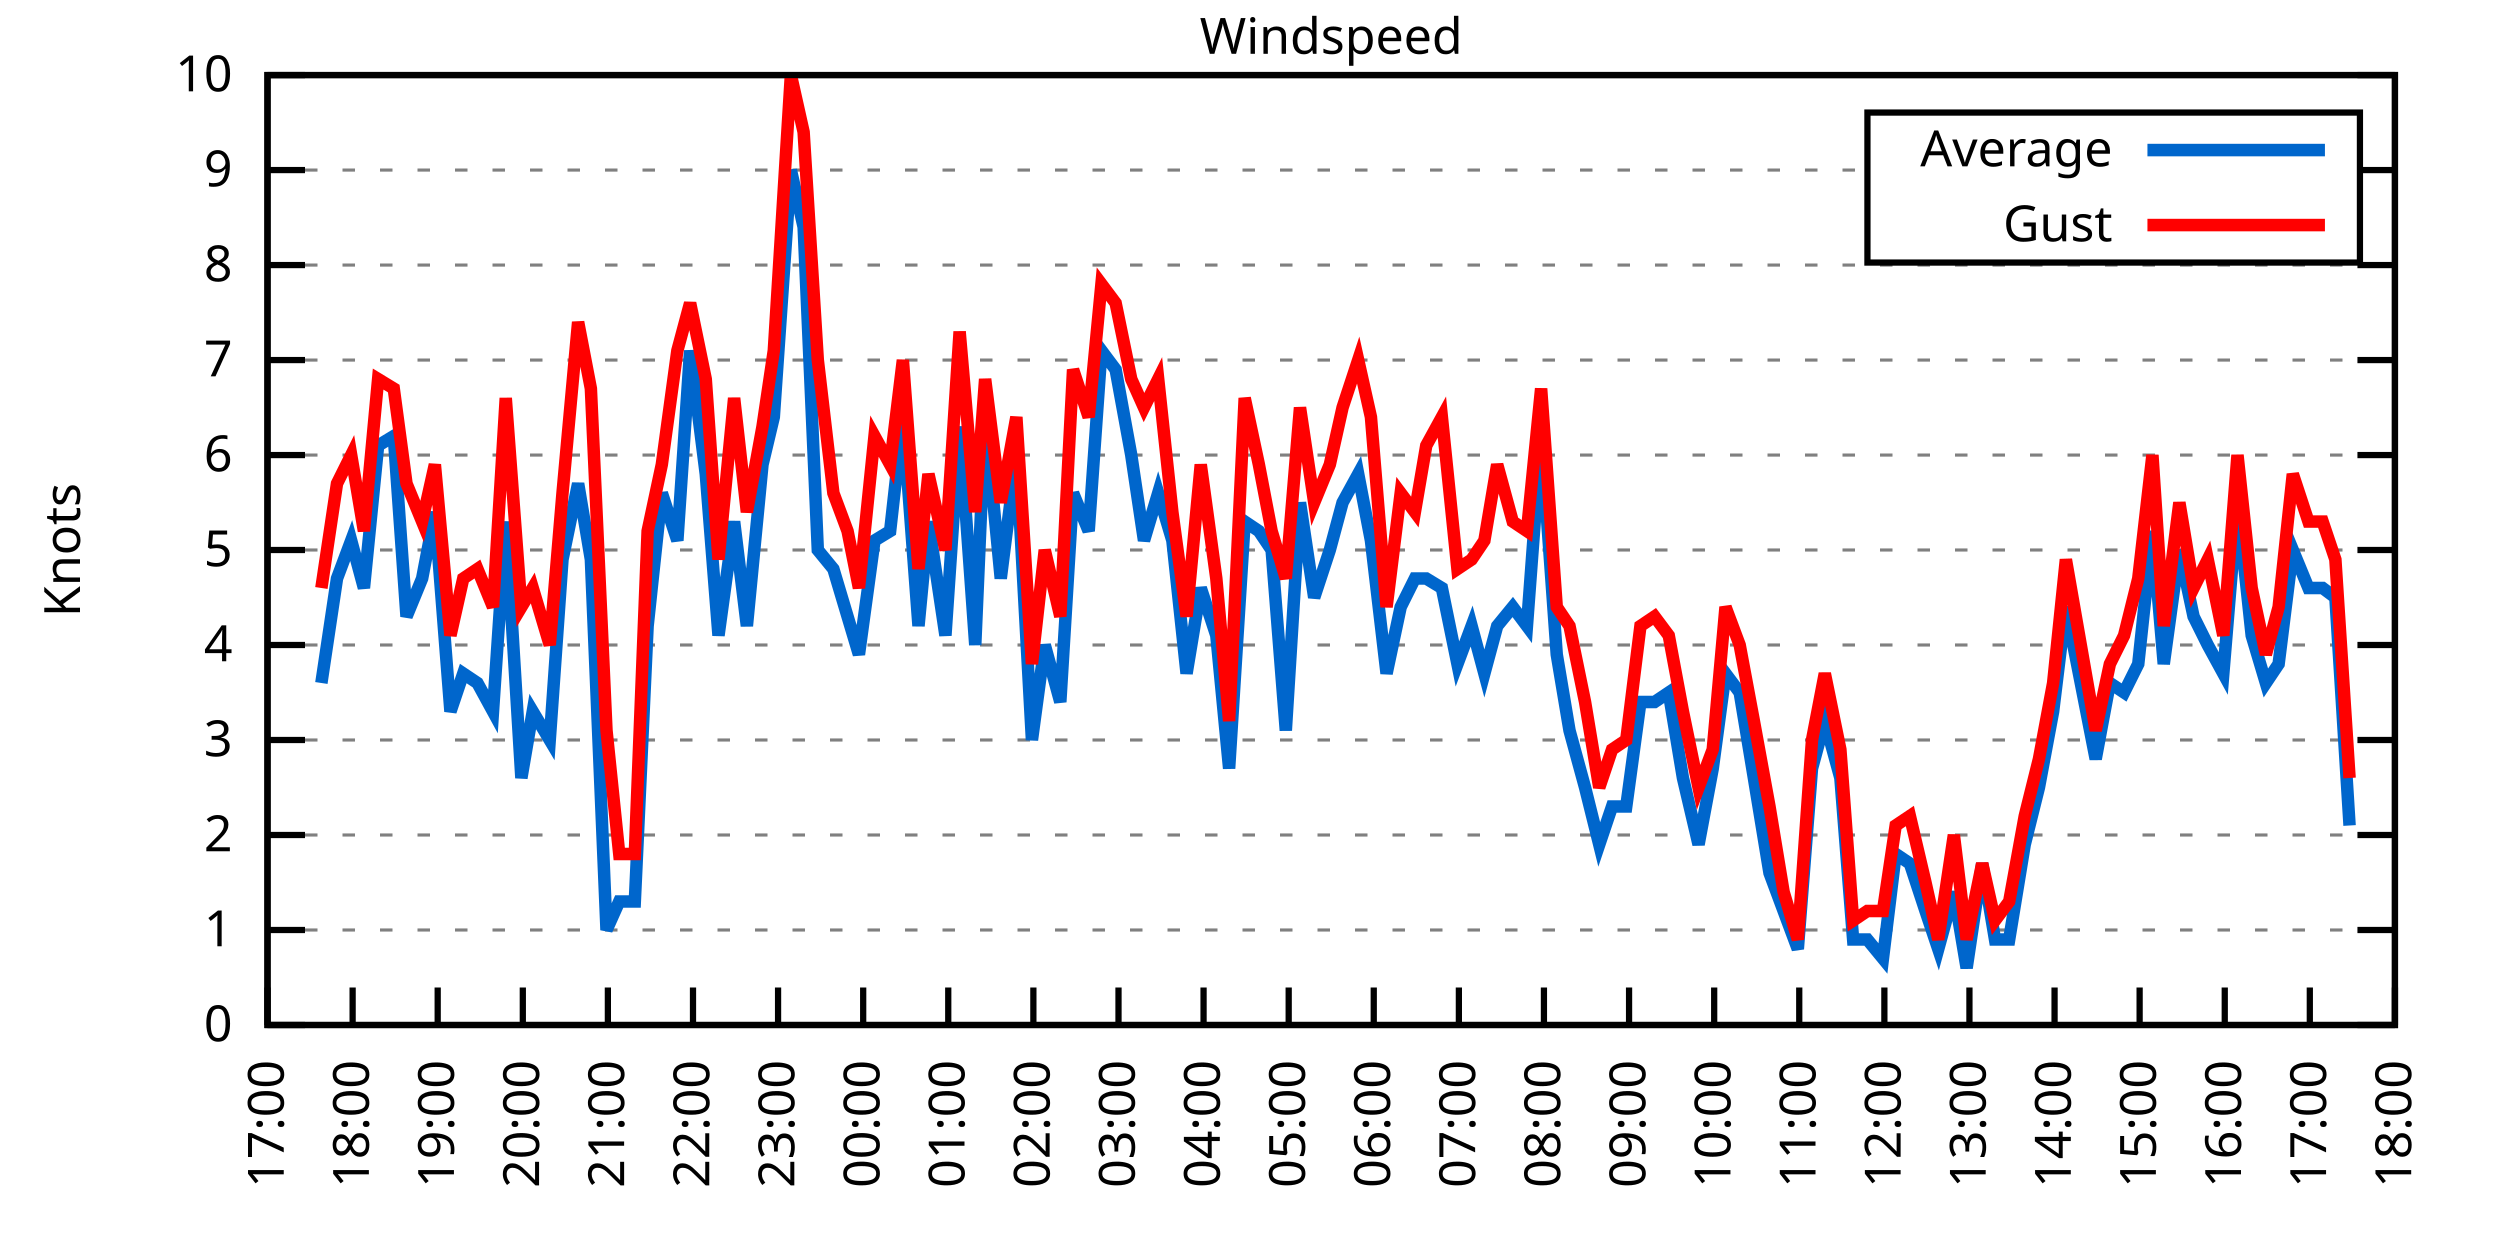
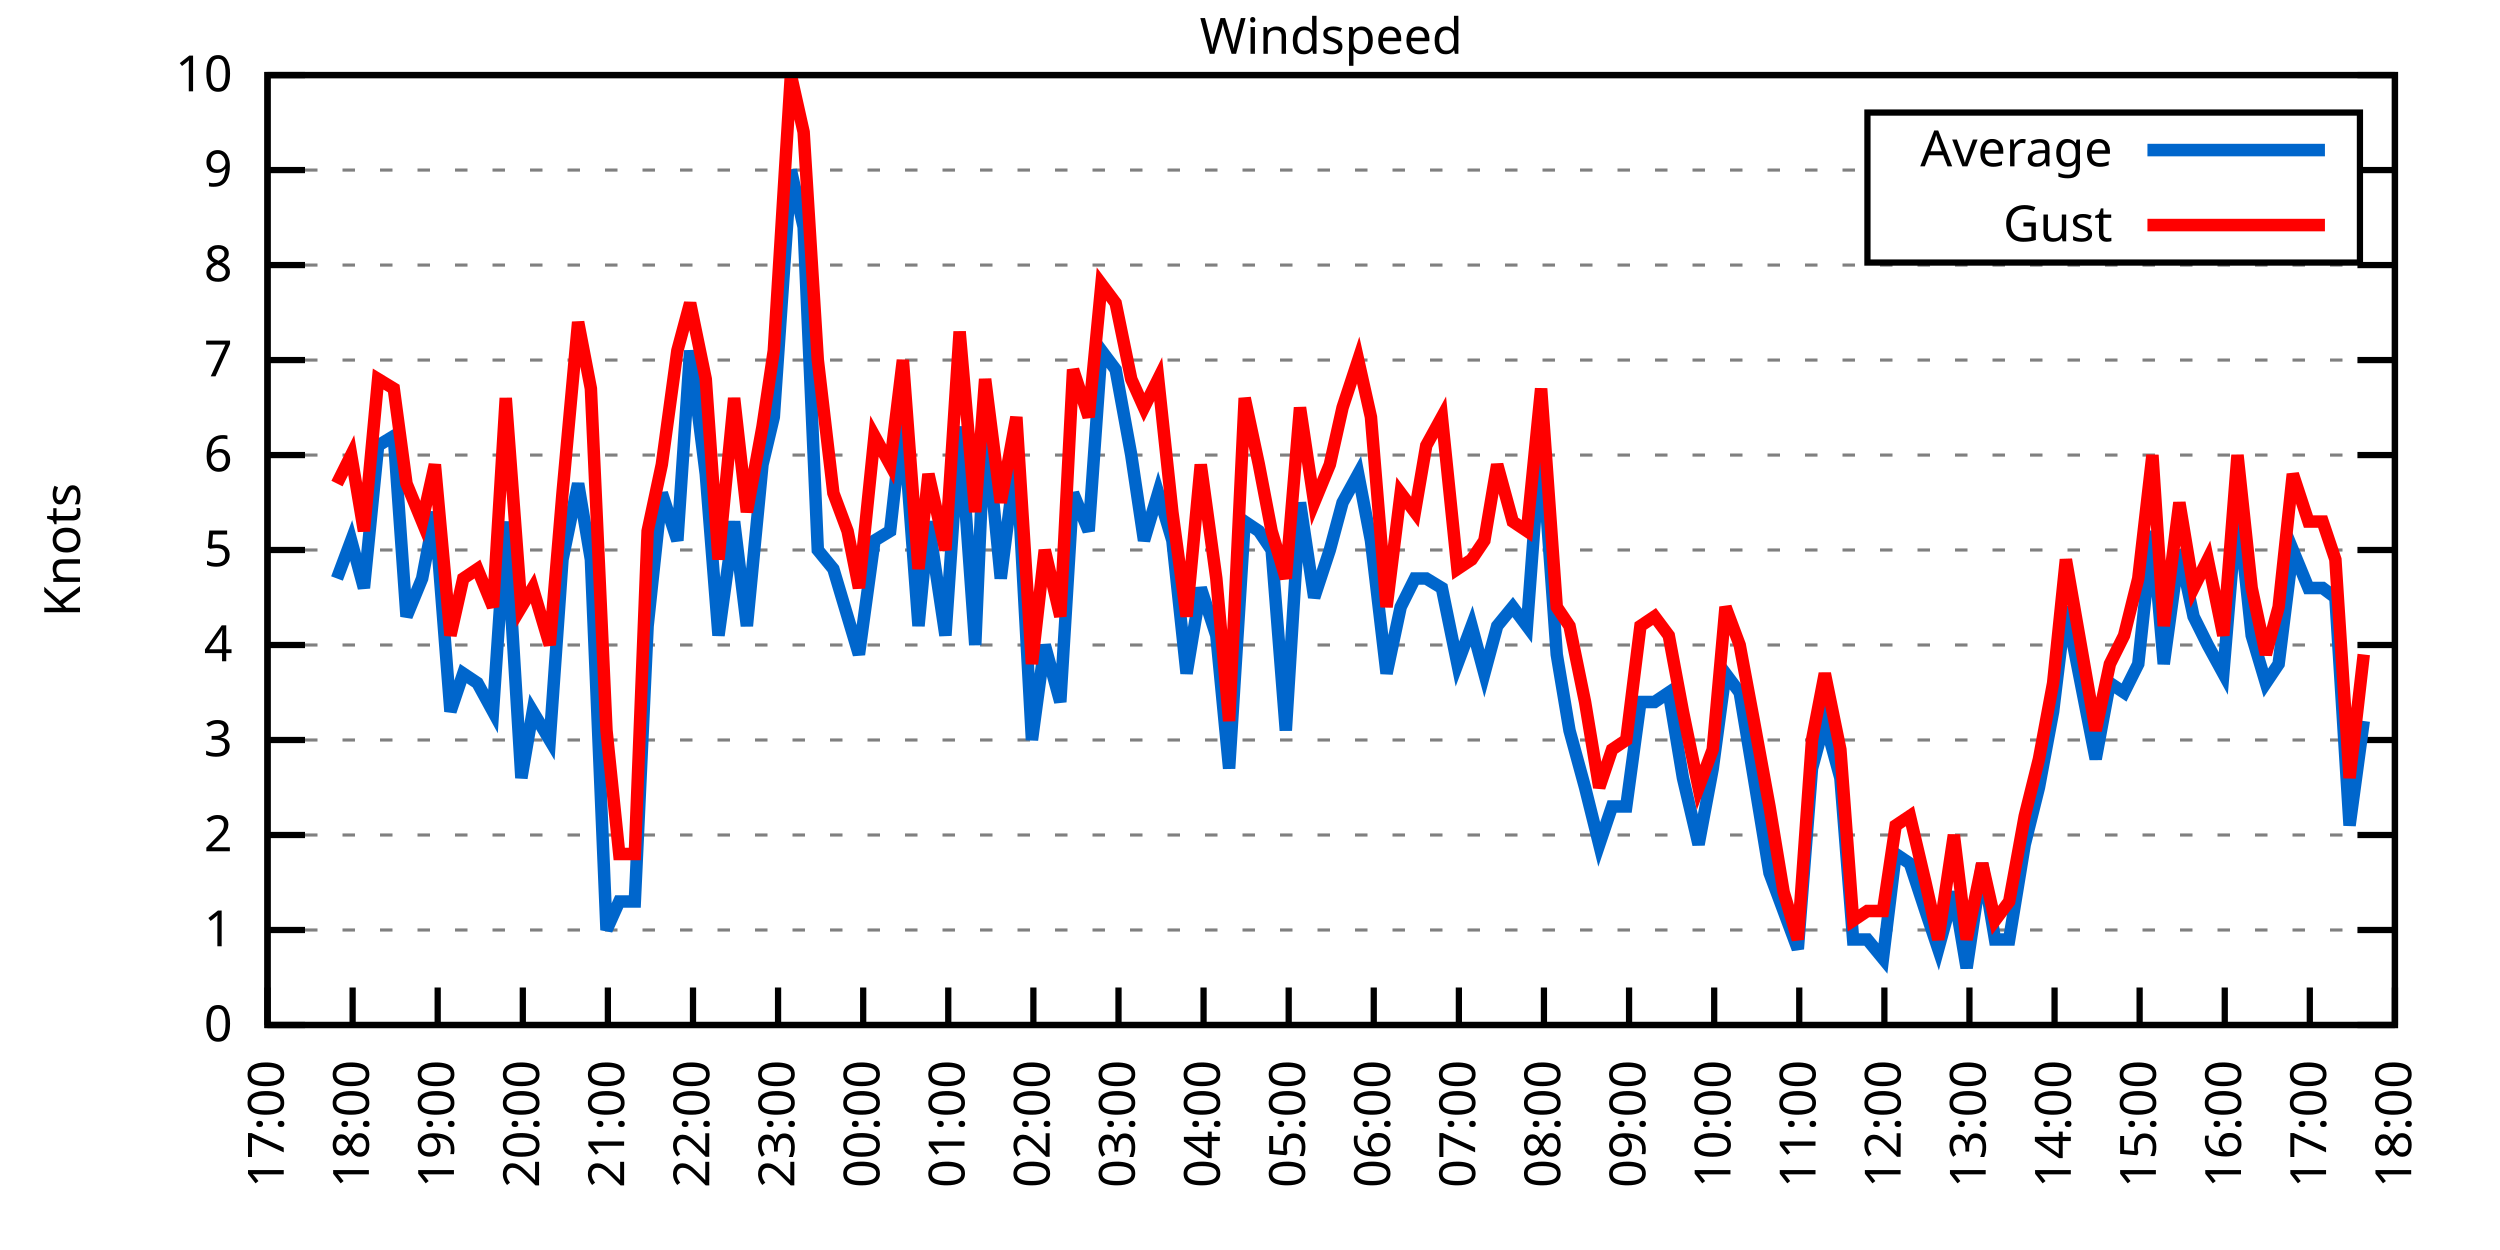
<svg xmlns="http://www.w3.org/2000/svg" xmlns:xlink="http://www.w3.org/1999/xlink" width="400" height="200" viewBox="0 0 400 200">
  <g id="gnuplot_canvas">
    <rect x="0" y="0" width="400" height="200" fill="none" />
    <defs>
      <circle id="gpDot" r="0.5" stroke-width="0.5" stroke="currentColor" />
      <path id="gpPt0" stroke-width="0.333" stroke="currentColor" d="M-1,0 h2 M0,-1 v2" />
      <path id="gpPt1" stroke-width="0.333" stroke="currentColor" d="M-1,-1 L1,1 M1,-1 L-1,1" />
      <path id="gpPt2" stroke-width="0.333" stroke="currentColor" d="M-1,0 L1,0 M0,-1 L0,1 M-1,-1 L1,1 M-1,1 L1,-1" />
      <rect id="gpPt3" stroke-width="0.333" stroke="currentColor" x="-1" y="-1" width="2" height="2" />
      <rect id="gpPt4" stroke-width="0.333" stroke="currentColor" fill="currentColor" x="-1" y="-1" width="2" height="2" />
      <circle id="gpPt5" stroke-width="0.333" stroke="currentColor" cx="0" cy="0" r="1" />
      <use xlink:href="#gpPt5" id="gpPt6" fill="currentColor" stroke="none" />
      <path id="gpPt7" stroke-width="0.333" stroke="currentColor" d="M0,-1.33 L-1.33,0.67 L1.33,0.67 z" />
      <use xlink:href="#gpPt7" id="gpPt8" fill="currentColor" stroke="none" />
      <use xlink:href="#gpPt7" id="gpPt9" stroke="currentColor" transform="rotate(180)" />
      <use xlink:href="#gpPt9" id="gpPt10" fill="currentColor" stroke="none" />
      <use xlink:href="#gpPt3" id="gpPt11" stroke="currentColor" transform="rotate(45)" />
      <use xlink:href="#gpPt11" id="gpPt12" fill="currentColor" stroke="none" />
      <path id="gpPt13" stroke-width="0.333" stroke="currentColor" d="M0,1.330 L1.265,0.411 L0.782,-1.067 L-0.782,-1.076 L-1.265,0.411 z" />
      <use xlink:href="#gpPt13" id="gpPt14" fill="currentColor" stroke="none" />
      <filter id="textbox" filterUnits="objectBoundingBox" x="0" y="0" height="1" width="1">
        <feFlood flood-color="white" flood-opacity="1" result="bgnd" />
        <feComposite in="SourceGraphic" in2="bgnd" operator="atop" />
      </filter>
      <filter id="greybox" filterUnits="objectBoundingBox" x="0" y="0" height="1" width="1">
        <feFlood flood-color="lightgrey" flood-opacity="1" result="grey" />
        <feComposite in="SourceGraphic" in2="grey" operator="atop" />
      </filter>
    </defs>
    <g fill="none" color="white" stroke="currentColor" stroke-width="1.00" stroke-linecap="butt" stroke-linejoin="miter">
</g>
    <g fill="none" color="black" stroke="currentColor" stroke-width="1.00" stroke-linecap="butt" stroke-linejoin="miter">
      <g stroke="none" shape-rendering="crispEdges">
        <polygon fill="rgb(255, 255, 255)" points="42.80,164.00 383.18,164.00 383.18,12.02 42.80,12.02 " />
      </g>
    </g>
    <g fill="none" color="black" stroke="currentColor" stroke-width="1.00" stroke-linecap="butt" stroke-linejoin="miter">
</g>
    <g fill="none" color="black" stroke="black" stroke-width="0.50" stroke-linecap="butt" stroke-linejoin="miter">
</g>
    <g fill="none" color="gray" stroke="currentColor" stroke-width="0.50" stroke-linecap="butt" stroke-linejoin="miter">
      <path stroke="gray" stroke-dasharray="2,4" class="gridline" d="M42.80,164.00 L383.19,164.00  " />
    </g>
    <g fill="none" color="gray" stroke="gray" stroke-width="1.00" stroke-linecap="butt" stroke-linejoin="miter">
</g>
    <g fill="none" color="black" stroke="currentColor" stroke-width="1.00" stroke-linecap="butt" stroke-linejoin="miter">
      <path stroke="black" d="M42.80,164.00 L48.80,164.00 M383.19,164.00 L377.19,164.00  " />
      <g transform="translate(37.20,166.60)" stroke="none" fill="black" font-family="Sans" font-size="8.00" text-anchor="end">
        <text>
          <tspan font-family="Sans"> 0</tspan>
        </text>
      </g>
    </g>
    <g fill="none" color="black" stroke="currentColor" stroke-width="1.00" stroke-linecap="butt" stroke-linejoin="miter">
</g>
    <g fill="none" color="black" stroke="black" stroke-width="0.50" stroke-linecap="butt" stroke-linejoin="miter">
</g>
    <g fill="none" color="gray" stroke="currentColor" stroke-width="0.50" stroke-linecap="butt" stroke-linejoin="miter">
      <path stroke="gray" stroke-dasharray="2,4" class="gridline" d="M42.80,148.80 L383.19,148.80  " />
    </g>
    <g fill="none" color="gray" stroke="gray" stroke-width="1.00" stroke-linecap="butt" stroke-linejoin="miter">
</g>
    <g fill="none" color="black" stroke="currentColor" stroke-width="1.00" stroke-linecap="butt" stroke-linejoin="miter">
      <path stroke="black" d="M42.80,148.80 L48.80,148.80 M383.19,148.80 L377.19,148.80  " />
      <g transform="translate(37.20,151.40)" stroke="none" fill="black" font-family="Sans" font-size="8.00" text-anchor="end">
        <text>
          <tspan font-family="Sans"> 1</tspan>
        </text>
      </g>
    </g>
    <g fill="none" color="black" stroke="currentColor" stroke-width="1.00" stroke-linecap="butt" stroke-linejoin="miter">
</g>
    <g fill="none" color="black" stroke="black" stroke-width="0.50" stroke-linecap="butt" stroke-linejoin="miter">
</g>
    <g fill="none" color="gray" stroke="currentColor" stroke-width="0.50" stroke-linecap="butt" stroke-linejoin="miter">
      <path stroke="gray" stroke-dasharray="2,4" class="gridline" d="M42.80,133.60 L383.19,133.60  " />
    </g>
    <g fill="none" color="gray" stroke="gray" stroke-width="1.00" stroke-linecap="butt" stroke-linejoin="miter">
</g>
    <g fill="none" color="black" stroke="currentColor" stroke-width="1.00" stroke-linecap="butt" stroke-linejoin="miter">
      <path stroke="black" d="M42.80,133.60 L48.80,133.60 M383.19,133.60 L377.19,133.60  " />
      <g transform="translate(37.20,136.20)" stroke="none" fill="black" font-family="Sans" font-size="8.00" text-anchor="end">
        <text>
          <tspan font-family="Sans"> 2</tspan>
        </text>
      </g>
    </g>
    <g fill="none" color="black" stroke="currentColor" stroke-width="1.00" stroke-linecap="butt" stroke-linejoin="miter">
</g>
    <g fill="none" color="black" stroke="black" stroke-width="0.50" stroke-linecap="butt" stroke-linejoin="miter">
</g>
    <g fill="none" color="gray" stroke="currentColor" stroke-width="0.50" stroke-linecap="butt" stroke-linejoin="miter">
      <path stroke="gray" stroke-dasharray="2,4" class="gridline" d="M42.80,118.40 L383.19,118.40  " />
    </g>
    <g fill="none" color="gray" stroke="gray" stroke-width="1.00" stroke-linecap="butt" stroke-linejoin="miter">
</g>
    <g fill="none" color="black" stroke="currentColor" stroke-width="1.00" stroke-linecap="butt" stroke-linejoin="miter">
      <path stroke="black" d="M42.80,118.40 L48.80,118.40 M383.19,118.40 L377.19,118.40  " />
      <g transform="translate(37.20,121.00)" stroke="none" fill="black" font-family="Sans" font-size="8.00" text-anchor="end">
        <text>
          <tspan font-family="Sans"> 3</tspan>
        </text>
      </g>
    </g>
    <g fill="none" color="black" stroke="currentColor" stroke-width="1.00" stroke-linecap="butt" stroke-linejoin="miter">
</g>
    <g fill="none" color="black" stroke="black" stroke-width="0.50" stroke-linecap="butt" stroke-linejoin="miter">
</g>
    <g fill="none" color="gray" stroke="currentColor" stroke-width="0.50" stroke-linecap="butt" stroke-linejoin="miter">
      <path stroke="gray" stroke-dasharray="2,4" class="gridline" d="M42.80,103.20 L383.19,103.20  " />
    </g>
    <g fill="none" color="gray" stroke="gray" stroke-width="1.00" stroke-linecap="butt" stroke-linejoin="miter">
</g>
    <g fill="none" color="black" stroke="currentColor" stroke-width="1.00" stroke-linecap="butt" stroke-linejoin="miter">
      <path stroke="black" d="M42.80,103.20 L48.80,103.20 M383.19,103.20 L377.19,103.20  " />
      <g transform="translate(37.20,105.80)" stroke="none" fill="black" font-family="Sans" font-size="8.00" text-anchor="end">
        <text>
          <tspan font-family="Sans"> 4</tspan>
        </text>
      </g>
    </g>
    <g fill="none" color="black" stroke="currentColor" stroke-width="1.00" stroke-linecap="butt" stroke-linejoin="miter">
</g>
    <g fill="none" color="black" stroke="black" stroke-width="0.50" stroke-linecap="butt" stroke-linejoin="miter">
</g>
    <g fill="none" color="gray" stroke="currentColor" stroke-width="0.50" stroke-linecap="butt" stroke-linejoin="miter">
      <path stroke="gray" stroke-dasharray="2,4" class="gridline" d="M42.80,88.00 L383.19,88.00  " />
    </g>
    <g fill="none" color="gray" stroke="gray" stroke-width="1.00" stroke-linecap="butt" stroke-linejoin="miter">
</g>
    <g fill="none" color="black" stroke="currentColor" stroke-width="1.00" stroke-linecap="butt" stroke-linejoin="miter">
      <path stroke="black" d="M42.80,88.00 L48.80,88.00 M383.19,88.00 L377.19,88.00  " />
      <g transform="translate(37.20,90.60)" stroke="none" fill="black" font-family="Sans" font-size="8.00" text-anchor="end">
        <text>
          <tspan font-family="Sans"> 5</tspan>
        </text>
      </g>
    </g>
    <g fill="none" color="black" stroke="currentColor" stroke-width="1.00" stroke-linecap="butt" stroke-linejoin="miter">
</g>
    <g fill="none" color="black" stroke="black" stroke-width="0.50" stroke-linecap="butt" stroke-linejoin="miter">
</g>
    <g fill="none" color="gray" stroke="currentColor" stroke-width="0.50" stroke-linecap="butt" stroke-linejoin="miter">
      <path stroke="gray" stroke-dasharray="2,4" class="gridline" d="M42.80,72.81 L383.19,72.81  " />
    </g>
    <g fill="none" color="gray" stroke="gray" stroke-width="1.00" stroke-linecap="butt" stroke-linejoin="miter">
</g>
    <g fill="none" color="black" stroke="currentColor" stroke-width="1.00" stroke-linecap="butt" stroke-linejoin="miter">
      <path stroke="black" d="M42.80,72.81 L48.80,72.81 M383.19,72.81 L377.19,72.81  " />
      <g transform="translate(37.20,75.41)" stroke="none" fill="black" font-family="Sans" font-size="8.00" text-anchor="end">
        <text>
          <tspan font-family="Sans"> 6</tspan>
        </text>
      </g>
    </g>
    <g fill="none" color="black" stroke="currentColor" stroke-width="1.00" stroke-linecap="butt" stroke-linejoin="miter">
</g>
    <g fill="none" color="black" stroke="black" stroke-width="0.50" stroke-linecap="butt" stroke-linejoin="miter">
</g>
    <g fill="none" color="gray" stroke="currentColor" stroke-width="0.50" stroke-linecap="butt" stroke-linejoin="miter">
      <path stroke="gray" stroke-dasharray="2,4" class="gridline" d="M42.80,57.61 L383.19,57.61  " />
    </g>
    <g fill="none" color="gray" stroke="gray" stroke-width="1.00" stroke-linecap="butt" stroke-linejoin="miter">
</g>
    <g fill="none" color="black" stroke="currentColor" stroke-width="1.00" stroke-linecap="butt" stroke-linejoin="miter">
      <path stroke="black" d="M42.80,57.61 L48.80,57.61 M383.19,57.61 L377.19,57.61  " />
      <g transform="translate(37.20,60.21)" stroke="none" fill="black" font-family="Sans" font-size="8.00" text-anchor="end">
        <text>
          <tspan font-family="Sans"> 7</tspan>
        </text>
      </g>
    </g>
    <g fill="none" color="black" stroke="currentColor" stroke-width="1.00" stroke-linecap="butt" stroke-linejoin="miter">
</g>
    <g fill="none" color="black" stroke="black" stroke-width="0.50" stroke-linecap="butt" stroke-linejoin="miter">
</g>
    <g fill="none" color="gray" stroke="currentColor" stroke-width="0.50" stroke-linecap="butt" stroke-linejoin="miter">
      <path stroke="gray" stroke-dasharray="2,4" class="gridline" d="M42.80,42.41 L383.19,42.41  " />
    </g>
    <g fill="none" color="gray" stroke="gray" stroke-width="1.00" stroke-linecap="butt" stroke-linejoin="miter">
</g>
    <g fill="none" color="black" stroke="currentColor" stroke-width="1.00" stroke-linecap="butt" stroke-linejoin="miter">
      <path stroke="black" d="M42.80,42.41 L48.80,42.41 M383.19,42.41 L377.19,42.41  " />
      <g transform="translate(37.20,45.01)" stroke="none" fill="black" font-family="Sans" font-size="8.00" text-anchor="end">
        <text>
          <tspan font-family="Sans"> 8</tspan>
        </text>
      </g>
    </g>
    <g fill="none" color="black" stroke="currentColor" stroke-width="1.00" stroke-linecap="butt" stroke-linejoin="miter">
</g>
    <g fill="none" color="black" stroke="black" stroke-width="0.50" stroke-linecap="butt" stroke-linejoin="miter">
</g>
    <g fill="none" color="gray" stroke="currentColor" stroke-width="0.50" stroke-linecap="butt" stroke-linejoin="miter">
      <path stroke="gray" stroke-dasharray="2,4" class="gridline" d="M42.80,27.21 L298.79,27.21 M377.59,27.21 L383.19,27.21  " />
    </g>
    <g fill="none" color="gray" stroke="gray" stroke-width="1.00" stroke-linecap="butt" stroke-linejoin="miter">
</g>
    <g fill="none" color="black" stroke="currentColor" stroke-width="1.00" stroke-linecap="butt" stroke-linejoin="miter">
      <path stroke="black" d="M42.80,27.21 L48.80,27.21 M383.19,27.21 L377.19,27.21  " />
      <g transform="translate(37.20,29.81)" stroke="none" fill="black" font-family="Sans" font-size="8.00" text-anchor="end">
        <text>
          <tspan font-family="Sans"> 9</tspan>
        </text>
      </g>
    </g>
    <g fill="none" color="black" stroke="currentColor" stroke-width="1.00" stroke-linecap="butt" stroke-linejoin="miter">
</g>
    <g fill="none" color="black" stroke="black" stroke-width="0.50" stroke-linecap="butt" stroke-linejoin="miter">
</g>
    <g fill="none" color="gray" stroke="currentColor" stroke-width="0.50" stroke-linecap="butt" stroke-linejoin="miter">
      <path stroke="gray" stroke-dasharray="2,4" class="gridline" d="M42.80,12.01 L383.19,12.01  " />
    </g>
    <g fill="none" color="gray" stroke="gray" stroke-width="1.00" stroke-linecap="butt" stroke-linejoin="miter">
</g>
    <g fill="none" color="black" stroke="currentColor" stroke-width="1.00" stroke-linecap="butt" stroke-linejoin="miter">
      <path stroke="black" d="M42.80,12.01 L48.80,12.01 M383.19,12.01 L377.19,12.01  " />
      <g transform="translate(37.20,14.61)" stroke="none" fill="black" font-family="Sans" font-size="8.00" text-anchor="end">
        <text>
          <tspan font-family="Sans"> 10</tspan>
        </text>
      </g>
    </g>
    <g fill="none" color="black" stroke="currentColor" stroke-width="1.00" stroke-linecap="butt" stroke-linejoin="miter">
      <path stroke="black" d="M42.80,164.00 L42.80,158.00  " />
      <g transform="translate(45.40,169.60) rotate(270.00)" stroke="none" fill="black" font-family="Sans" font-size="8.00" text-anchor="end">
        <text>
          <tspan font-family="Sans">17:00</tspan>
        </text>
      </g>
    </g>
    <g fill="none" color="black" stroke="currentColor" stroke-width="1.00" stroke-linecap="butt" stroke-linejoin="miter">
      <path stroke="black" d="M56.42,164.00 L56.42,158.00  " />
      <g transform="translate(59.02,169.60) rotate(270.00)" stroke="none" fill="black" font-family="Sans" font-size="8.00" text-anchor="end">
        <text>
          <tspan font-family="Sans">18:00</tspan>
        </text>
      </g>
    </g>
    <g fill="none" color="black" stroke="currentColor" stroke-width="1.00" stroke-linecap="butt" stroke-linejoin="miter">
      <path stroke="black" d="M70.03,164.00 L70.03,158.00  " />
      <g transform="translate(72.63,169.60) rotate(270.00)" stroke="none" fill="black" font-family="Sans" font-size="8.00" text-anchor="end">
        <text>
          <tspan font-family="Sans">19:00</tspan>
        </text>
      </g>
    </g>
    <g fill="none" color="black" stroke="currentColor" stroke-width="1.00" stroke-linecap="butt" stroke-linejoin="miter">
      <path stroke="black" d="M83.65,164.00 L83.65,158.00  " />
      <g transform="translate(86.25,169.60) rotate(270.00)" stroke="none" fill="black" font-family="Sans" font-size="8.00" text-anchor="end">
        <text>
          <tspan font-family="Sans">20:00</tspan>
        </text>
      </g>
    </g>
    <g fill="none" color="black" stroke="currentColor" stroke-width="1.00" stroke-linecap="butt" stroke-linejoin="miter">
      <path stroke="black" d="M97.26,164.00 L97.26,158.00  " />
      <g transform="translate(99.86,169.60) rotate(270.00)" stroke="none" fill="black" font-family="Sans" font-size="8.00" text-anchor="end">
        <text>
          <tspan font-family="Sans">21:00</tspan>
        </text>
      </g>
    </g>
    <g fill="none" color="black" stroke="currentColor" stroke-width="1.00" stroke-linecap="butt" stroke-linejoin="miter">
      <path stroke="black" d="M110.88,164.00 L110.88,158.00  " />
      <g transform="translate(113.48,169.60) rotate(270.00)" stroke="none" fill="black" font-family="Sans" font-size="8.00" text-anchor="end">
        <text>
          <tspan font-family="Sans">22:00</tspan>
        </text>
      </g>
    </g>
    <g fill="none" color="black" stroke="currentColor" stroke-width="1.00" stroke-linecap="butt" stroke-linejoin="miter">
      <path stroke="black" d="M124.49,164.00 L124.49,158.00  " />
      <g transform="translate(127.09,169.60) rotate(270.00)" stroke="none" fill="black" font-family="Sans" font-size="8.00" text-anchor="end">
        <text>
          <tspan font-family="Sans">23:00</tspan>
        </text>
      </g>
    </g>
    <g fill="none" color="black" stroke="currentColor" stroke-width="1.00" stroke-linecap="butt" stroke-linejoin="miter">
      <path stroke="black" d="M138.11,164.00 L138.11,158.00  " />
      <g transform="translate(140.71,169.60) rotate(270.00)" stroke="none" fill="black" font-family="Sans" font-size="8.00" text-anchor="end">
        <text>
          <tspan font-family="Sans">00:00</tspan>
        </text>
      </g>
    </g>
    <g fill="none" color="black" stroke="currentColor" stroke-width="1.00" stroke-linecap="butt" stroke-linejoin="miter">
      <path stroke="black" d="M151.72,164.00 L151.72,158.00  " />
      <g transform="translate(154.32,169.60) rotate(270.00)" stroke="none" fill="black" font-family="Sans" font-size="8.00" text-anchor="end">
        <text>
          <tspan font-family="Sans">01:00</tspan>
        </text>
      </g>
    </g>
    <g fill="none" color="black" stroke="currentColor" stroke-width="1.00" stroke-linecap="butt" stroke-linejoin="miter">
      <path stroke="black" d="M165.34,164.00 L165.34,158.00  " />
      <g transform="translate(167.94,169.60) rotate(270.00)" stroke="none" fill="black" font-family="Sans" font-size="8.00" text-anchor="end">
        <text>
          <tspan font-family="Sans">02:00</tspan>
        </text>
      </g>
    </g>
    <g fill="none" color="black" stroke="currentColor" stroke-width="1.00" stroke-linecap="butt" stroke-linejoin="miter">
      <path stroke="black" d="M178.96,164.00 L178.96,158.00  " />
      <g transform="translate(181.56,169.60) rotate(270.00)" stroke="none" fill="black" font-family="Sans" font-size="8.00" text-anchor="end">
        <text>
          <tspan font-family="Sans">03:00</tspan>
        </text>
      </g>
    </g>
    <g fill="none" color="black" stroke="currentColor" stroke-width="1.00" stroke-linecap="butt" stroke-linejoin="miter">
      <path stroke="black" d="M192.57,164.00 L192.57,158.00  " />
      <g transform="translate(195.17,169.60) rotate(270.00)" stroke="none" fill="black" font-family="Sans" font-size="8.00" text-anchor="end">
        <text>
          <tspan font-family="Sans">04:00</tspan>
        </text>
      </g>
    </g>
    <g fill="none" color="black" stroke="currentColor" stroke-width="1.00" stroke-linecap="butt" stroke-linejoin="miter">
      <path stroke="black" d="M206.19,164.00 L206.19,158.00  " />
      <g transform="translate(208.79,169.60) rotate(270.00)" stroke="none" fill="black" font-family="Sans" font-size="8.00" text-anchor="end">
        <text>
          <tspan font-family="Sans">05:00</tspan>
        </text>
      </g>
    </g>
    <g fill="none" color="black" stroke="currentColor" stroke-width="1.00" stroke-linecap="butt" stroke-linejoin="miter">
      <path stroke="black" d="M219.80,164.00 L219.80,158.00  " />
      <g transform="translate(222.40,169.60) rotate(270.00)" stroke="none" fill="black" font-family="Sans" font-size="8.00" text-anchor="end">
        <text>
          <tspan font-family="Sans">06:00</tspan>
        </text>
      </g>
    </g>
    <g fill="none" color="black" stroke="currentColor" stroke-width="1.00" stroke-linecap="butt" stroke-linejoin="miter">
      <path stroke="black" d="M233.42,164.00 L233.42,158.00  " />
      <g transform="translate(236.02,169.60) rotate(270.00)" stroke="none" fill="black" font-family="Sans" font-size="8.00" text-anchor="end">
        <text>
          <tspan font-family="Sans">07:00</tspan>
        </text>
      </g>
    </g>
    <g fill="none" color="black" stroke="currentColor" stroke-width="1.00" stroke-linecap="butt" stroke-linejoin="miter">
      <path stroke="black" d="M247.03,164.00 L247.03,158.00  " />
      <g transform="translate(249.63,169.60) rotate(270.00)" stroke="none" fill="black" font-family="Sans" font-size="8.00" text-anchor="end">
        <text>
          <tspan font-family="Sans">08:00</tspan>
        </text>
      </g>
    </g>
    <g fill="none" color="black" stroke="currentColor" stroke-width="1.00" stroke-linecap="butt" stroke-linejoin="miter">
      <path stroke="black" d="M260.65,164.00 L260.65,158.00  " />
      <g transform="translate(263.25,169.60) rotate(270.00)" stroke="none" fill="black" font-family="Sans" font-size="8.00" text-anchor="end">
        <text>
          <tspan font-family="Sans">09:00</tspan>
        </text>
      </g>
    </g>
    <g fill="none" color="black" stroke="currentColor" stroke-width="1.00" stroke-linecap="butt" stroke-linejoin="miter">
      <path stroke="black" d="M274.27,164.00 L274.27,158.00  " />
      <g transform="translate(276.87,169.60) rotate(270.00)" stroke="none" fill="black" font-family="Sans" font-size="8.00" text-anchor="end">
        <text>
          <tspan font-family="Sans">10:00</tspan>
        </text>
      </g>
    </g>
    <g fill="none" color="black" stroke="currentColor" stroke-width="1.00" stroke-linecap="butt" stroke-linejoin="miter">
      <path stroke="black" d="M287.88,164.00 L287.88,158.00  " />
      <g transform="translate(290.48,169.60) rotate(270.00)" stroke="none" fill="black" font-family="Sans" font-size="8.00" text-anchor="end">
        <text>
          <tspan font-family="Sans">11:00</tspan>
        </text>
      </g>
    </g>
    <g fill="none" color="black" stroke="currentColor" stroke-width="1.00" stroke-linecap="butt" stroke-linejoin="miter">
      <path stroke="black" d="M301.50,164.00 L301.50,158.00  " />
      <g transform="translate(304.10,169.60) rotate(270.00)" stroke="none" fill="black" font-family="Sans" font-size="8.00" text-anchor="end">
        <text>
          <tspan font-family="Sans">12:00</tspan>
        </text>
      </g>
    </g>
    <g fill="none" color="black" stroke="currentColor" stroke-width="1.00" stroke-linecap="butt" stroke-linejoin="miter">
      <path stroke="black" d="M315.11,164.00 L315.11,158.00  " />
      <g transform="translate(317.71,169.60) rotate(270.00)" stroke="none" fill="black" font-family="Sans" font-size="8.00" text-anchor="end">
        <text>
          <tspan font-family="Sans">13:00</tspan>
        </text>
      </g>
    </g>
    <g fill="none" color="black" stroke="currentColor" stroke-width="1.00" stroke-linecap="butt" stroke-linejoin="miter">
      <path stroke="black" d="M328.73,164.00 L328.73,158.00  " />
      <g transform="translate(331.33,169.60) rotate(270.00)" stroke="none" fill="black" font-family="Sans" font-size="8.00" text-anchor="end">
        <text>
          <tspan font-family="Sans">14:00</tspan>
        </text>
      </g>
    </g>
    <g fill="none" color="black" stroke="currentColor" stroke-width="1.00" stroke-linecap="butt" stroke-linejoin="miter">
      <path stroke="black" d="M342.34,164.00 L342.34,158.00  " />
      <g transform="translate(344.94,169.60) rotate(270.00)" stroke="none" fill="black" font-family="Sans" font-size="8.00" text-anchor="end">
        <text>
          <tspan font-family="Sans">15:00</tspan>
        </text>
      </g>
    </g>
    <g fill="none" color="black" stroke="currentColor" stroke-width="1.00" stroke-linecap="butt" stroke-linejoin="miter">
      <path stroke="black" d="M355.96,164.00 L355.96,158.00  " />
      <g transform="translate(358.56,169.60) rotate(270.00)" stroke="none" fill="black" font-family="Sans" font-size="8.00" text-anchor="end">
        <text>
          <tspan font-family="Sans">16:00</tspan>
        </text>
      </g>
    </g>
    <g fill="none" color="black" stroke="currentColor" stroke-width="1.00" stroke-linecap="butt" stroke-linejoin="miter">
      <path stroke="black" d="M369.57,164.00 L369.57,158.00  " />
      <g transform="translate(372.17,169.60) rotate(270.00)" stroke="none" fill="black" font-family="Sans" font-size="8.00" text-anchor="end">
        <text>
          <tspan font-family="Sans">17:00</tspan>
        </text>
      </g>
    </g>
    <g fill="none" color="black" stroke="currentColor" stroke-width="1.00" stroke-linecap="butt" stroke-linejoin="miter">
      <path stroke="black" d="M383.19,164.00 L383.19,158.00  " />
      <g transform="translate(385.79,169.60) rotate(270.00)" stroke="none" fill="black" font-family="Sans" font-size="8.00" text-anchor="end">
        <text>
          <tspan font-family="Sans">18:00</tspan>
        </text>
      </g>
    </g>
    <g fill="none" color="black" stroke="currentColor" stroke-width="1.00" stroke-linecap="butt" stroke-linejoin="miter">
</g>
    <g fill="none" color="black" stroke="currentColor" stroke-width="1.00" stroke-linecap="butt" stroke-linejoin="miter">
      <path stroke="black" d="M42.80,12.01 L42.80,164.00 L383.19,164.00 L383.19,12.01 L42.80,12.01 Z  " />
    </g>
    <g fill="none" color="black" stroke="currentColor" stroke-width="1.00" stroke-linecap="butt" stroke-linejoin="miter">
</g>
    <g fill="none" color="black" stroke="currentColor" stroke-width="1.00" stroke-linecap="butt" stroke-linejoin="miter">
      <path stroke="black" d="M298.79,42.01 L298.79,18.01 L377.59,18.01 L377.59,42.01 L298.79,42.01 Z  " />
    </g>
    <g id="Windspeed_plot_1">
      <g fill="none" color="white" stroke="black" stroke-width="2.00" stroke-linecap="butt" stroke-linejoin="miter">
</g>
      <g fill="none" color="black" stroke="currentColor" stroke-width="2.00" stroke-linecap="butt" stroke-linejoin="miter">
        <g transform="translate(337.99,26.61)" stroke="none" fill="black" font-family="Sans" font-size="8.00" text-anchor="end">
          <text>
            <tspan font-family="Sans">Average</tspan>
          </text>
        </g>
      </g>
      <g fill="none" color="black" stroke="currentColor" stroke-width="2.00" stroke-linecap="butt" stroke-linejoin="miter">
-         <path stroke="rgb(  0, 102, 204)" d="M343.59,24.01 L371.99,24.01 M51.42,109.28 L53.92,92.56 L56.19,86.49 L58.23,94.08 L60.50,71.29 L63.00,69.77   L65.04,98.64 L67.54,92.56 L69.58,81.93 L72.07,113.84 L74.12,107.76 L76.39,109.28 L78.88,113.84 L80.92,83.45   L83.42,124.48 L85.24,113.84 L87.96,118.40 L90.00,89.52 L92.50,77.37 L94.54,89.52 L97.04,148.80 L99.08,144.24   L101.57,144.24 L103.62,100.16 L105.89,78.89 L108.38,86.49 L110.42,56.09 L112.92,75.85 L114.96,101.68 L117.46,83.45   L119.50,100.16 L122.00,74.33 L123.81,66.73 L126.54,27.21 L128.58,36.33 L130.85,88.00 L133.34,91.04 L135.61,98.64   L137.43,104.72 L139.92,86.49 L142.42,84.97 L144.46,66.73 L146.96,100.16 L148.55,83.45 L151.27,101.68 L153.54,68.25   L156.04,103.20 L157.62,66.73 L160.12,92.56 L162.62,72.81 L165.11,118.40 L167.16,103.20 L169.65,112.32 L171.69,78.89   L174.19,84.97 L176.23,56.09 L178.50,59.13 L181.00,72.81 L183.04,86.49 L185.31,78.89 L187.58,86.49 L189.85,107.76   L192.12,94.08 L194.61,101.68 L196.66,122.96 L199.15,83.45 L201.42,84.97 L203.46,88.00 L205.73,116.88 L208.00,80.41   L210.27,95.60 L212.77,88.00 L214.81,80.41 L217.31,75.85 L219.35,86.49 L221.85,107.76 L224.11,97.12 L226.38,92.56   L228.20,92.56 L230.70,94.08 L233.19,106.24 L235.46,100.16 L237.50,107.76 L239.55,100.16 L242.04,97.12 L244.31,100.16   L246.58,69.77 L249.08,104.72 L251.12,116.88 L253.61,126.00 L255.88,135.12 L257.93,129.04 L260.20,129.04 L262.47,112.32   L264.73,112.32 L267.00,110.80 L269.27,124.48 L271.77,135.12 L274.04,122.96 L276.08,107.76 L278.35,110.80 L280.62,124.48   L283.12,139.68 L285.38,145.76 L287.65,151.84 L289.92,122.96 L291.97,115.36 L294.46,124.48 L296.50,150.32 L298.77,150.32   L301.27,153.36 L303.31,136.64 L305.58,138.16 L308.08,145.76 L310.12,151.84 L312.62,142.72 L314.66,154.88 L317.15,138.16   L319.20,150.32 L321.47,150.32 L323.96,135.12 L326.23,126.00 L328.50,113.84 L330.54,97.12 L335.31,121.44 L337.58,109.28   L339.85,110.80 L342.12,106.24 L344.39,84.97 L346.20,106.24 L348.70,88.00 L350.97,98.64 L353.24,103.20 L355.73,107.76   L358.00,80.41 L360.27,101.68 L362.54,109.28 L364.58,106.24 L366.85,88.00 L369.35,94.08 L371.62,94.08 L373.66,95.60   L375.93,132.08  " />
+         <path stroke="rgb(  0, 102, 204)" d="M343.59,24.01 L371.99,24.01 M53.92,92.56 L56.19,86.49 L58.23,94.08 L60.50,71.29 L63.00,69.77 L65.04,98.64   L67.54,92.56 L69.58,81.93 L72.07,113.84 L74.12,107.76 L76.39,109.28 L78.88,113.84 L80.92,83.45 L83.42,124.48   L85.24,113.84 L87.96,118.40 L90.00,89.52 L92.50,77.37 L94.54,89.52 L97.04,148.80 L99.08,144.24 L101.57,144.24   L103.62,100.16 L105.89,78.89 L108.38,86.49 L110.42,56.09 L112.92,75.85 L114.96,101.68 L117.46,83.45 L119.50,100.16   L122.00,74.33 L123.81,66.73 L126.54,27.21 L128.58,36.33 L130.85,88.00 L133.34,91.04 L135.61,98.64 L137.43,104.72   L139.92,86.49 L142.42,84.97 L144.46,66.73 L146.96,100.16 L148.55,83.45 L151.27,101.68 L153.54,68.25 L156.04,103.20   L157.62,66.73 L160.12,92.56 L162.62,72.81 L165.11,118.40 L167.16,103.20 L169.65,112.32 L171.69,78.89 L174.19,84.97   L176.23,56.09 L178.50,59.13 L181.00,72.81 L183.04,86.49 L185.31,78.89 L187.58,86.49 L189.85,107.76 L192.12,94.08   L194.61,101.68 L196.66,122.96 L199.15,83.45 L201.42,84.97 L203.46,88.00 L205.73,116.88 L208.00,80.41 L210.27,95.60   L212.77,88.00 L214.81,80.41 L217.31,75.85 L219.35,86.49 L221.85,107.76 L224.11,97.12 L226.38,92.56 L228.20,92.56   L230.70,94.08 L233.19,106.24 L235.46,100.16 L237.50,107.76 L239.55,100.16 L242.04,97.12 L244.31,100.16 L246.58,69.77   L249.08,104.72 L251.12,116.88 L253.61,126.00 L255.88,135.12 L257.93,129.04 L260.20,129.04 L262.47,112.32 L264.73,112.32   L267.00,110.80 L269.27,124.48 L271.77,135.12 L274.04,122.96 L276.08,107.76 L278.35,110.80 L280.62,124.48 L283.12,139.68   L285.38,145.76 L287.65,151.84 L289.92,122.96 L291.97,115.36 L294.46,124.48 L296.50,150.32 L298.77,150.32 L301.27,153.36   L303.31,136.64 L305.58,138.16 L308.08,145.76 L310.12,151.84 L312.62,142.72 L314.66,154.88 L317.15,138.16 L319.20,150.32   L321.47,150.32 L323.96,135.12 L326.23,126.00 L328.50,113.84 L330.54,97.12 L335.31,121.44 L337.58,109.28 L339.85,110.80   L342.12,106.24 L344.39,84.97 L346.20,106.24 L348.70,88.00 L350.97,98.64 L353.24,103.20 L355.73,107.76 L358.00,80.41   L360.27,101.68 L362.54,109.28 L364.58,106.24 L366.85,88.00 L369.35,94.08 L371.62,94.08 L373.66,95.60 L375.93,132.08   L378.20,115.36  " />
      </g>
    </g>
    <g id="Windspeed_plot_2">
      <g fill="none" color="black" stroke="currentColor" stroke-width="2.00" stroke-linecap="butt" stroke-linejoin="miter">
        <g transform="translate(337.99,38.61)" stroke="none" fill="black" font-family="Sans" font-size="8.00" text-anchor="end">
          <text>
            <tspan font-family="Sans">Gust</tspan>
          </text>
        </g>
      </g>
      <g fill="none" color="black" stroke="currentColor" stroke-width="2.00" stroke-linecap="butt" stroke-linejoin="miter">
-         <path stroke="rgb(255,   0,   0)" d="M343.59,36.01 L371.99,36.01 M51.42,94.08 L53.92,77.37 L56.19,72.81 L58.23,84.97 L60.50,60.65 L63.00,62.17   L65.04,77.37 L67.54,83.45 L69.58,74.33 L72.07,101.68 L74.12,92.56 L76.39,91.04 L78.88,97.12 L80.92,63.69   L83.42,97.12 L85.24,94.08 L87.96,103.20 L90.00,78.89 L92.50,51.53 L94.54,62.17 L97.04,116.88 L99.08,136.64   L101.57,136.64 L103.62,84.97 L105.89,74.33 L108.38,56.09 L110.42,48.49 L112.92,60.65 L114.96,89.52 L117.46,63.69   L119.50,81.93 L122.00,68.25 L123.81,56.09 L126.54,12.01 L128.58,21.13 L130.85,57.61 L133.34,78.89 L135.61,84.97   L137.43,94.08 L139.92,69.77 L142.42,74.33 L144.46,57.61 L146.96,91.04 L148.55,75.85 L151.27,88.00 L153.54,53.05   L156.04,81.93 L157.62,60.65 L160.12,80.41 L162.62,66.73 L165.11,106.24 L167.16,88.00 L169.65,98.64 L171.69,59.13   L174.19,66.73 L176.23,45.45 L178.50,48.49 L181.00,60.65 L183.04,65.21 L185.31,60.65 L187.58,81.93 L189.85,98.64   L192.12,74.33 L194.61,92.56 L196.66,115.36 L199.15,63.69 L201.42,74.33 L203.46,84.97 L205.73,92.56 L208.00,65.21   L210.27,80.41 L212.77,74.33 L214.81,65.21 L217.31,57.61 L219.35,66.73 L221.85,97.12 L224.11,78.89 L226.38,81.93   L228.20,71.29 L230.70,66.73 L233.19,91.04 L235.46,89.52 L237.50,86.49 L239.55,74.33 L242.04,83.45 L244.31,84.97   L246.58,62.17 L249.08,97.12 L251.12,100.16 L253.61,112.32 L255.88,126.00 L257.93,119.92 L260.20,118.40 L262.47,100.16   L264.73,98.64 L267.00,101.68 L269.27,113.84 L271.77,126.00 L274.04,119.92 L276.08,97.12 L278.35,103.20 L280.62,115.36   L283.12,129.04 L285.38,142.72 L287.65,150.32 L289.92,118.40 L291.97,107.76 L294.46,119.92 L296.50,147.28 L298.77,145.76   L301.27,145.76 L303.31,132.08 L305.58,130.56 L308.08,141.20 L310.12,150.32 L312.62,133.60 L314.66,150.32 L317.15,138.16   L319.20,147.28 L321.47,144.24 L323.96,130.56 L326.23,121.44 L328.50,109.28 L330.54,89.52 L335.31,116.88 L337.58,106.24   L339.85,101.68 L342.12,92.56 L344.39,72.81 L346.20,100.16 L348.70,80.41 L350.97,94.08 L353.24,89.52 L355.73,101.68   L358.00,72.81 L360.27,94.08 L362.54,104.72 L364.58,97.12 L366.85,75.85 L369.35,83.45 L371.62,83.45 L373.66,89.52   L375.93,124.48  " />
+         <path stroke="rgb(255,   0,   0)" d="M343.59,36.01 L371.99,36.01 M53.92,77.37 L56.19,72.81 L58.23,84.97 L60.50,60.65 L63.00,62.17 L65.04,77.37   L67.54,83.45 L69.58,74.33 L72.07,101.68 L74.12,92.56 L76.39,91.04 L78.88,97.12 L80.92,63.69 L83.42,97.12   L85.24,94.08 L87.96,103.20 L90.00,78.89 L92.50,51.53 L94.54,62.17 L97.04,116.88 L99.08,136.64 L101.57,136.64   L103.62,84.97 L105.89,74.33 L108.38,56.09 L110.42,48.49 L112.92,60.65 L114.96,89.52 L117.46,63.69 L119.50,81.93   L122.00,68.25 L123.81,56.09 L126.54,12.01 L128.58,21.13 L130.85,57.61 L133.34,78.89 L135.61,84.97 L137.43,94.08   L139.92,69.77 L142.42,74.33 L144.46,57.61 L146.96,91.04 L148.55,75.85 L151.27,88.00 L153.54,53.05 L156.04,81.93   L157.62,60.65 L160.12,80.41 L162.62,66.73 L165.11,106.24 L167.16,88.00 L169.65,98.64 L171.69,59.13 L174.19,66.73   L176.23,45.45 L178.50,48.49 L181.00,60.65 L183.04,65.21 L185.31,60.65 L187.58,81.93 L189.85,98.64 L192.12,74.33   L194.61,92.56 L196.66,115.36 L199.15,63.69 L201.42,74.33 L203.46,84.97 L205.73,92.56 L208.00,65.21 L210.27,80.41   L212.77,74.33 L214.81,65.21 L217.31,57.61 L219.35,66.73 L221.85,97.12 L224.11,78.89 L226.38,81.93 L228.20,71.29   L230.70,66.73 L233.19,91.04 L235.46,89.52 L237.50,86.49 L239.55,74.33 L242.04,83.45 L244.31,84.97 L246.58,62.17   L249.08,97.12 L251.12,100.16 L253.61,112.32 L255.88,126.00 L257.93,119.92 L260.20,118.40 L262.47,100.16 L264.73,98.64   L267.00,101.68 L269.27,113.84 L271.77,126.00 L274.04,119.92 L276.08,97.12 L278.35,103.20 L280.62,115.36 L283.12,129.04   L285.38,142.72 L287.65,150.32 L289.92,118.40 L291.97,107.76 L294.46,119.92 L296.50,147.28 L298.77,145.76 L301.27,145.76   L303.31,132.08 L305.58,130.56 L308.08,141.20 L310.12,150.32 L312.62,133.60 L314.66,150.32 L317.15,138.16 L319.20,147.28   L321.47,144.24 L323.96,130.56 L326.23,121.44 L328.50,109.28 L330.54,89.52 L335.31,116.88 L337.58,106.24 L339.85,101.68   L342.12,92.56 L344.39,72.81 L346.20,100.16 L348.70,80.41 L350.97,94.08 L353.24,89.52 L355.73,101.68 L358.00,72.81   L360.27,94.08 L362.54,104.72 L364.58,97.12 L366.85,75.85 L369.35,83.45 L371.62,83.45 L373.66,89.52 L375.93,124.48   L378.20,104.72  " />
      </g>
    </g>
    <g fill="none" color="black" stroke="currentColor" stroke-width="2.00" stroke-linecap="butt" stroke-linejoin="miter">
</g>
    <g fill="none" color="black" stroke="black" stroke-width="1.00" stroke-linecap="butt" stroke-linejoin="miter">
</g>
    <g fill="none" color="black" stroke="currentColor" stroke-width="1.00" stroke-linecap="butt" stroke-linejoin="miter">
      <path stroke="black" d="M42.80,12.01 L42.80,164.00 L383.19,164.00 L383.19,12.01 L42.80,12.01 Z  " />
      <g transform="translate(12.80,88.01) rotate(270.00)" stroke="none" fill="black" font-family="Sans" font-size="8.00" text-anchor="middle">
        <text>
          <tspan font-family="Sans">Knots</tspan>
        </text>
      </g>
    </g>
    <g fill="none" color="black" stroke="currentColor" stroke-width="1.00" stroke-linecap="butt" stroke-linejoin="miter">
</g>
    <g fill="none" color="black" stroke="currentColor" stroke-width="1.00" stroke-linecap="butt" stroke-linejoin="miter">
      <g transform="translate(212.99,8.61)" stroke="none" fill="black" font-family="Sans" font-size="8.00" text-anchor="middle">
        <text>
          <tspan font-family="Sans">Windspeed</tspan>
        </text>
      </g>
    </g>
    <g fill="none" color="black" stroke="currentColor" stroke-width="1.00" stroke-linecap="butt" stroke-linejoin="miter">
</g>
  </g>
</svg>
